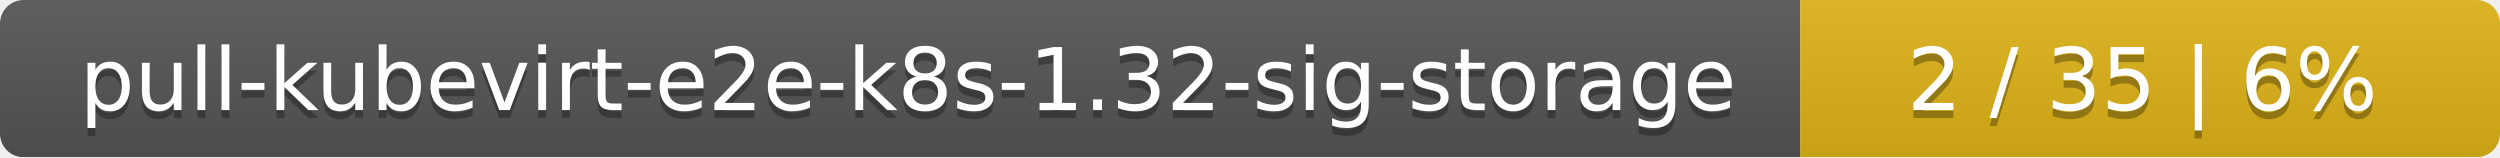
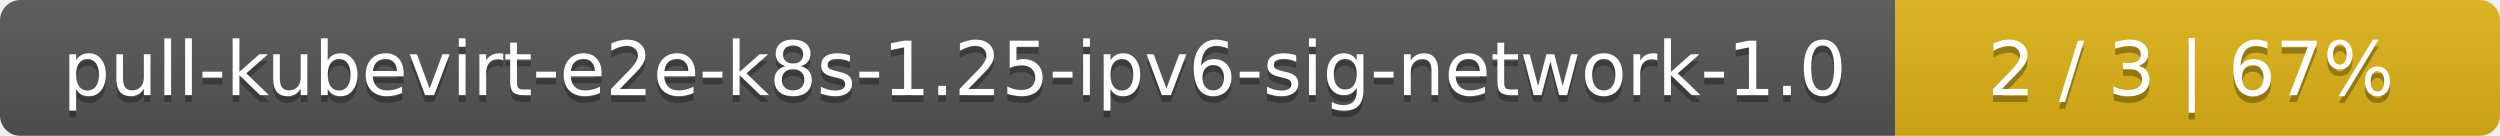
- <svg xmlns="http://www.w3.org/2000/svg" width="318" height="20">
+ <svg xmlns="http://www.w3.org/2000/svg" width="368" height="20">
  <linearGradient id="smooth" x2="0" y2="100%">
    <stop offset="0" stop-color="#bbb" stop-opacity=".1" />
    <stop offset="1" stop-opacity=".1" />
  </linearGradient>
  <mask id="round">
-     <rect width="318" height="20" rx="3" fill="#fff" />
+     <rect width="368" height="20" rx="3" fill="#fff" />
  </mask>
  <g mask="url(#round)">
-     <rect width="229" height="20" fill="#555" />
-     <rect x="229" width="89" height="20" fill="#dfb317" />
-     <rect width="318" height="20" fill="url(#smooth)" />
+     <rect width="279" height="20" fill="#555" />
+     <rect x="279" width="89" height="20" fill="#dfb317" />
+     <rect width="368" height="20" fill="url(#smooth)" />
  </g>
  <g fill="#fff" text-anchor="middle" font-family="DejaVu Sans,Verdana,Geneva,sans-serif" font-size="11">
-     <text x="115.5" y="15" fill="#010101" fill-opacity=".3">pull-kubevirt-e2e-k8s-1.32-sig-storage</text>
-     <text x="115.5" y="14">pull-kubevirt-e2e-k8s-1.32-sig-storage</text>
-     <text x="272.5" y="15" fill="#010101" fill-opacity=".3">2 / 35    |    6%</text>
-     <text x="272.5" y="14">2 / 35    |    6%</text>
+     <text x="140.5" y="15" fill="#010101" fill-opacity=".3">pull-kubevirt-e2e-k8s-1.25-ipv6-sig-network-1.0</text>
+     <text x="140.5" y="14">pull-kubevirt-e2e-k8s-1.25-ipv6-sig-network-1.0</text>
+     <text x="322.5" y="15" fill="#010101" fill-opacity=".3">2 / 3    |    67%</text>
+     <text x="322.5" y="14">2 / 3    |    67%</text>
  </g>
</svg>
